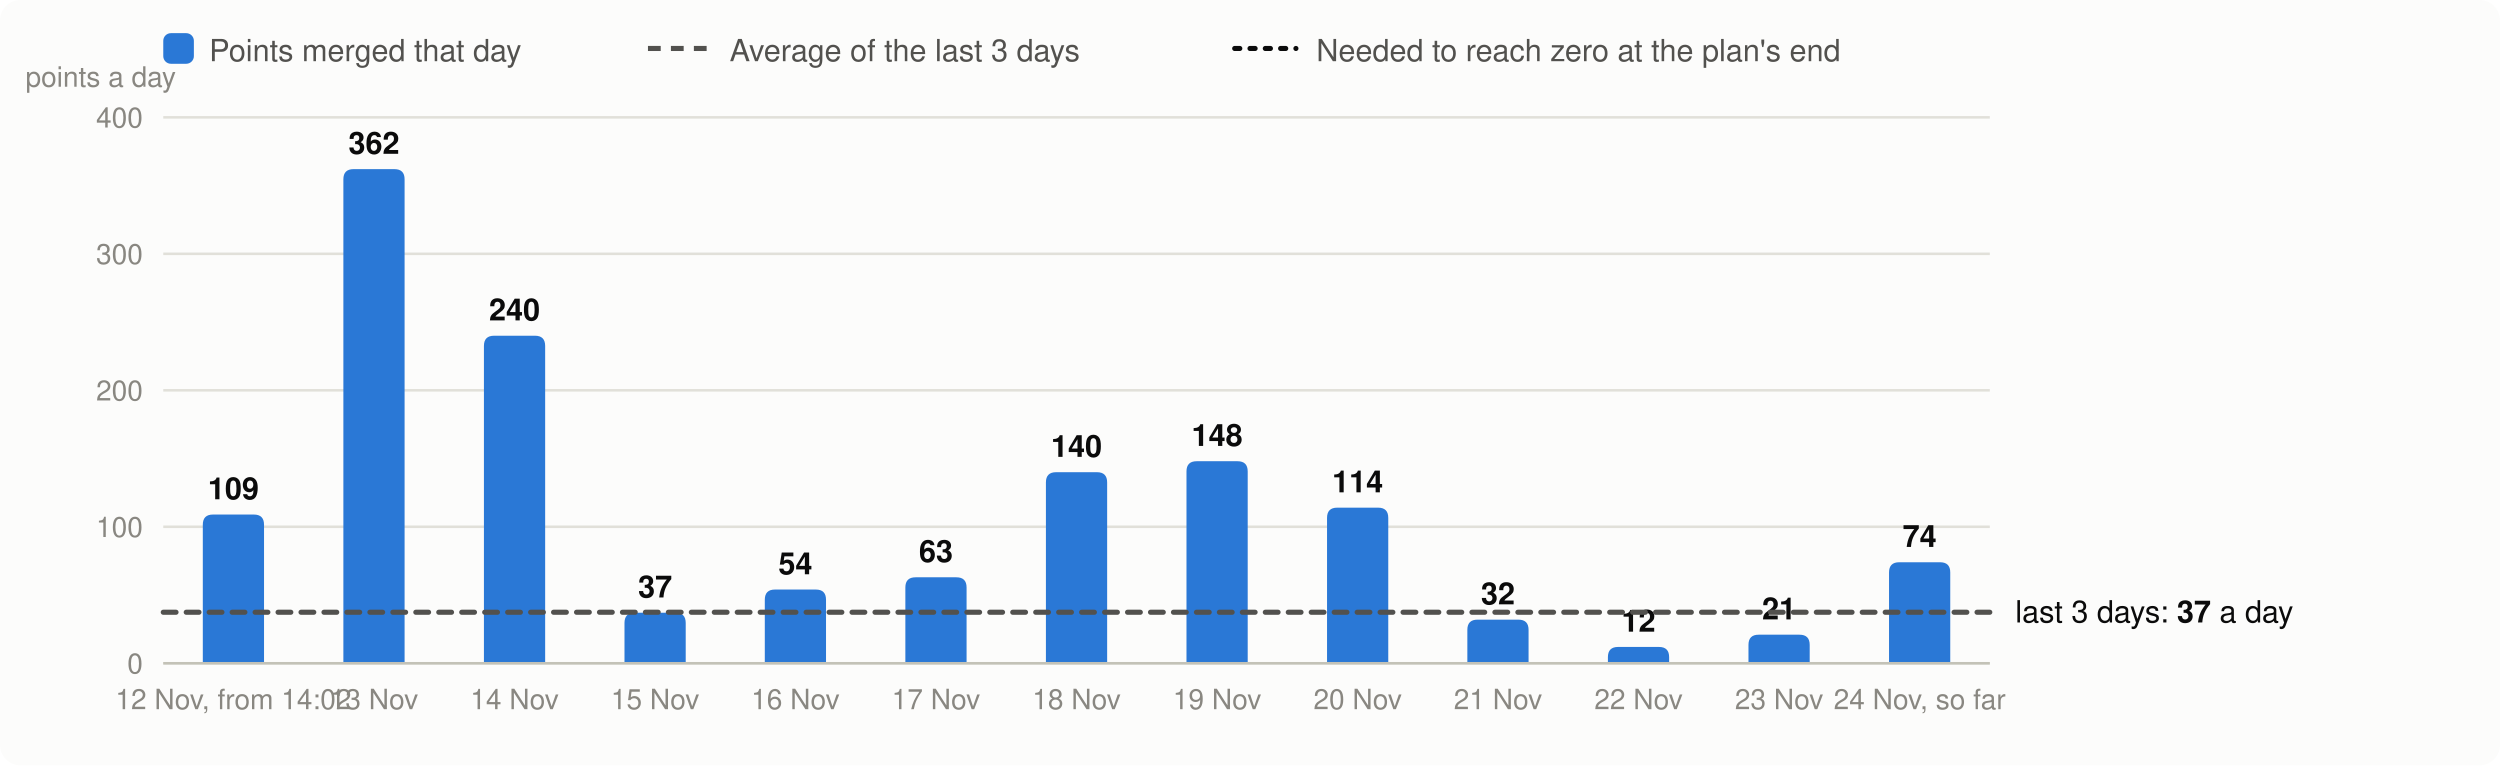
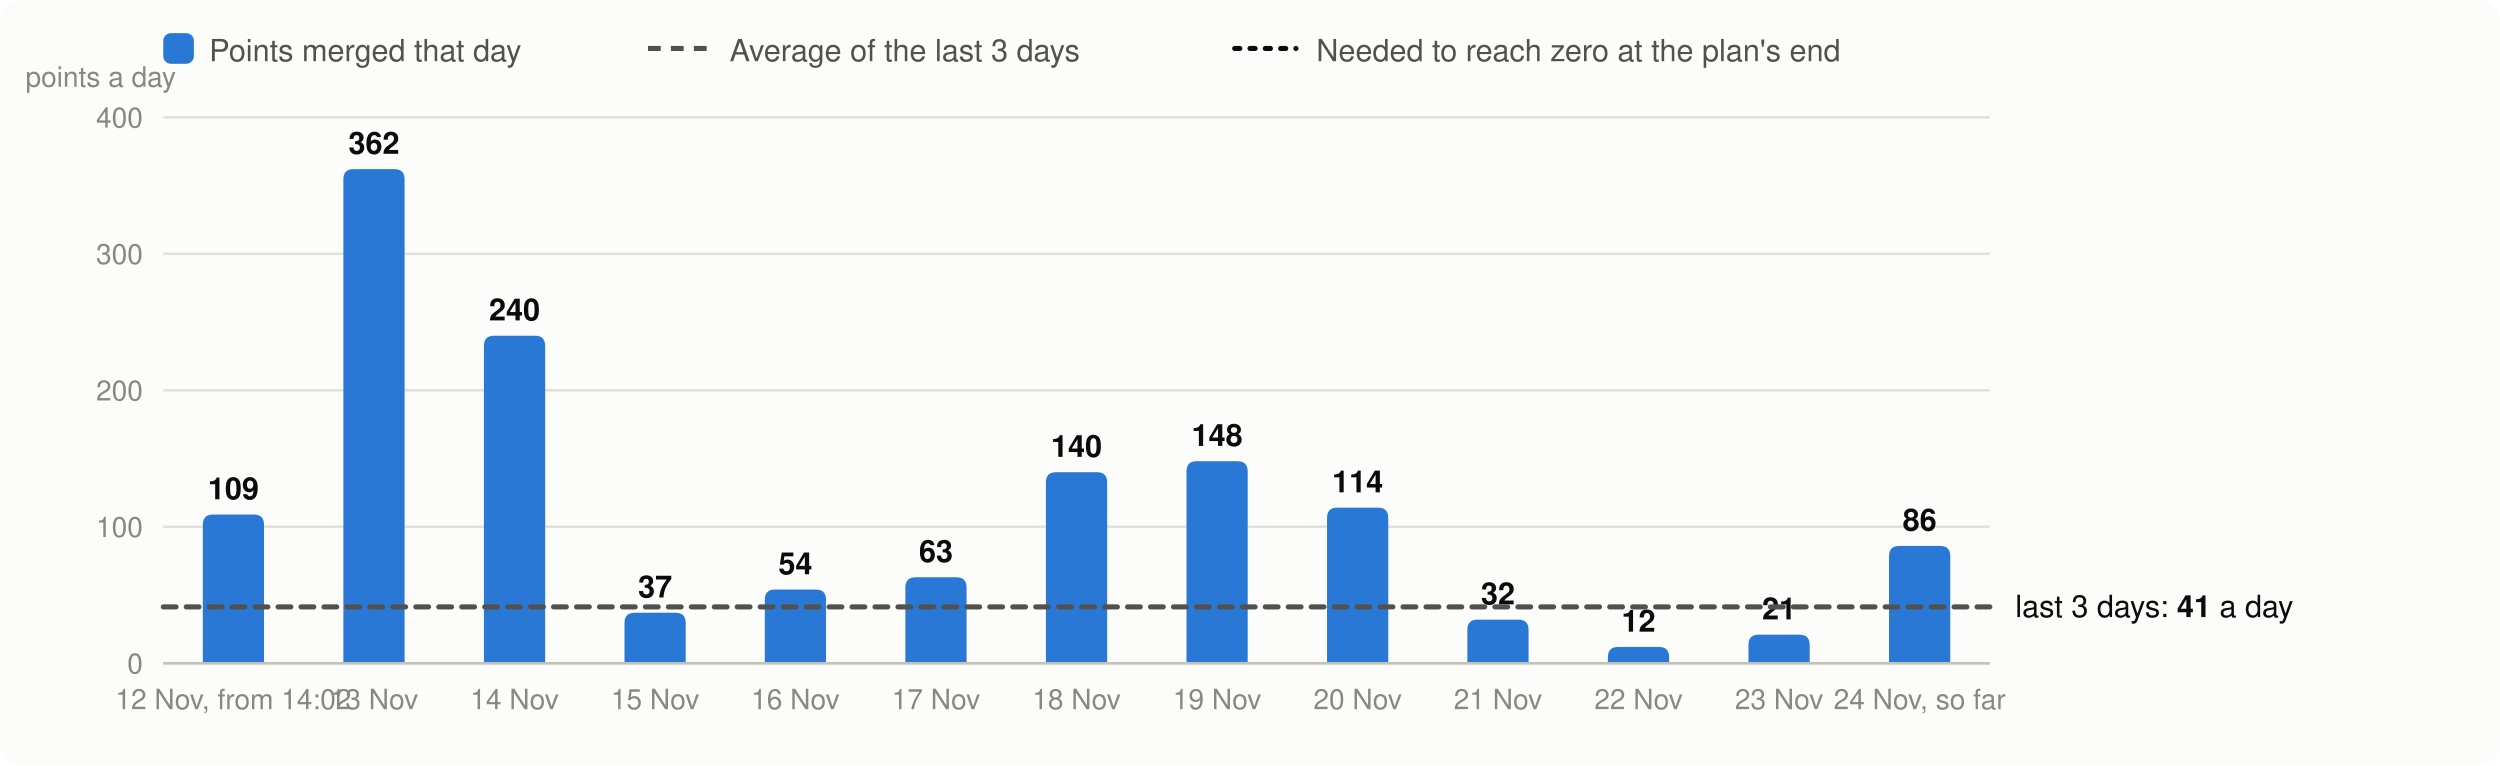
<svg xmlns="http://www.w3.org/2000/svg" viewBox="0 0 980 300" width="980" height="300" font-family="system-ui,-apple-system,Segoe UI,Helvetica,Arial,sans-serif" font-size="13" role="img" aria-label="Velocity: story points merged per day, the 3-day average and the velocity needed">
  <rect width="980" height="300" rx="8" fill="#fcfcfb" />
  <rect x="64" y="13" width="12" height="12" rx="3" fill="#2a78d6" />
  <text x="82" y="24" fill="#52514e" font-size="12">Points merged that day</text>
  <line x1="254" x2="278" y1="19" y2="19" stroke="#52514e" stroke-width="2" stroke-dasharray="5 4" />
  <text x="286" y="24" fill="#52514e" font-size="12">Average of the last 3 days</text>
  <line x1="484" x2="508" y1="19" y2="19" stroke="#0b0b0b" stroke-width="2" stroke-dasharray="2 4" stroke-linecap="round" />
  <text x="516" y="24" fill="#52514e" font-size="12">Needed to reach zero at the plan's end</text>
  <line x1="64" x2="780" y1="260.0" y2="260.0" stroke="#e1e0d9" />
  <text x="56" y="264.0" text-anchor="end" fill="#898781" font-size="11">0</text>
  <line x1="64" x2="780" y1="206.5" y2="206.5" stroke="#e1e0d9" />
  <text x="56" y="210.5" text-anchor="end" fill="#898781" font-size="11">100</text>
  <line x1="64" x2="780" y1="153.0" y2="153.0" stroke="#e1e0d9" />
  <text x="56" y="157.0" text-anchor="end" fill="#898781" font-size="11">200</text>
  <line x1="64" x2="780" y1="99.5" y2="99.5" stroke="#e1e0d9" />
  <text x="56" y="103.5" text-anchor="end" fill="#898781" font-size="11">300</text>
  <line x1="64" x2="780" y1="46.0" y2="46.0" stroke="#e1e0d9" />
  <text x="56" y="50.0" text-anchor="end" fill="#898781" font-size="11">400</text>
  <text x="10" y="34" fill="#898781" font-size="11">points a day</text>
  <path d="M79.5,260.0V205.7Q79.5,201.7 83.5,201.7H99.5Q103.5,201.7 103.5,205.7V260.0Z" fill="#2a78d6" />
  <text x="91.5" y="195.7" text-anchor="middle" fill="#0b0b0b" font-size="12" font-weight="600">109</text>
  <text x="91.5" y="278" text-anchor="middle" fill="#898781" font-size="11">12 Nov, from 14:02</text>
  <path d="M134.6,260.0V70.3Q134.6,66.3 138.6,66.3H154.6Q158.6,66.3 158.6,70.3V260.0Z" fill="#2a78d6" />
  <text x="146.6" y="60.3" text-anchor="middle" fill="#0b0b0b" font-size="12" font-weight="600">362</text>
  <text x="146.6" y="278" text-anchor="middle" fill="#898781" font-size="11">13 Nov</text>
  <path d="M189.7,260.0V135.6Q189.7,131.6 193.7,131.6H209.7Q213.7,131.6 213.7,135.6V260.0Z" fill="#2a78d6" />
  <text x="201.7" y="125.6" text-anchor="middle" fill="#0b0b0b" font-size="12" font-weight="600">240</text>
  <text x="201.7" y="278" text-anchor="middle" fill="#898781" font-size="11">14 Nov</text>
  <path d="M244.8,260.0V244.2Q244.8,240.2 248.8,240.2H264.8Q268.8,240.2 268.8,244.2V260.0Z" fill="#2a78d6" />
  <text x="256.8" y="234.2" text-anchor="middle" fill="#0b0b0b" font-size="12" font-weight="600">37</text>
  <text x="256.8" y="278" text-anchor="middle" fill="#898781" font-size="11">15 Nov</text>
  <path d="M299.8,260.0V235.1Q299.8,231.1 303.8,231.1H319.8Q323.8,231.1 323.8,235.1V260.0Z" fill="#2a78d6" />
  <text x="311.8" y="225.1" text-anchor="middle" fill="#0b0b0b" font-size="12" font-weight="600">54</text>
  <text x="311.8" y="278" text-anchor="middle" fill="#898781" font-size="11">16 Nov</text>
  <path d="M354.9,260.0V230.3Q354.9,226.3 358.9,226.3H374.9Q378.9,226.3 378.9,230.3V260.0Z" fill="#2a78d6" />
  <text x="366.9" y="220.3" text-anchor="middle" fill="#0b0b0b" font-size="12" font-weight="600">63</text>
  <text x="366.9" y="278" text-anchor="middle" fill="#898781" font-size="11">17 Nov</text>
  <path d="M410.0,260.0V189.1Q410.0,185.1 414.0,185.1H430.0Q434.0,185.1 434.0,189.1V260.0Z" fill="#2a78d6" />
  <text x="422.0" y="179.1" text-anchor="middle" fill="#0b0b0b" font-size="12" font-weight="600">140</text>
  <text x="422.0" y="278" text-anchor="middle" fill="#898781" font-size="11">18 Nov</text>
  <path d="M465.1,260.0V184.8Q465.1,180.8 469.1,180.8H485.1Q489.1,180.8 489.1,184.8V260.0Z" fill="#2a78d6" />
  <text x="477.1" y="174.8" text-anchor="middle" fill="#0b0b0b" font-size="12" font-weight="600">148</text>
  <text x="477.1" y="278" text-anchor="middle" fill="#898781" font-size="11">19 Nov</text>
  <path d="M520.2,260.0V203.0Q520.2,199.0 524.2,199.0H540.2Q544.2,199.0 544.2,203.0V260.0Z" fill="#2a78d6" />
  <text x="532.2" y="193.0" text-anchor="middle" fill="#0b0b0b" font-size="12" font-weight="600">114</text>
  <text x="532.2" y="278" text-anchor="middle" fill="#898781" font-size="11">20 Nov</text>
  <path d="M575.2,260.0V246.9Q575.2,242.9 579.2,242.9H595.2Q599.2,242.9 599.2,246.9V260.0Z" fill="#2a78d6" />
  <text x="587.2" y="236.9" text-anchor="middle" fill="#0b0b0b" font-size="12" font-weight="600">32</text>
  <text x="587.2" y="278" text-anchor="middle" fill="#898781" font-size="11">21 Nov</text>
  <path d="M630.3,260.0V257.6Q630.3,253.6 634.3,253.6H650.3Q654.3,253.6 654.3,257.6V260.0Z" fill="#2a78d6" />
  <text x="642.3" y="247.6" text-anchor="middle" fill="#0b0b0b" font-size="12" font-weight="600">12</text>
  <text x="642.3" y="278" text-anchor="middle" fill="#898781" font-size="11">22 Nov</text>
  <path d="M685.4,260.0V252.8Q685.4,248.8 689.4,248.8H705.4Q709.4,248.8 709.4,252.8V260.0Z" fill="#2a78d6" />
  <text x="697.4" y="242.8" text-anchor="middle" fill="#0b0b0b" font-size="12" font-weight="600">21</text>
  <text x="697.4" y="278" text-anchor="middle" fill="#898781" font-size="11">23 Nov</text>
-   <path d="M740.5,260.0V224.4Q740.5,220.4 744.5,220.4H760.5Q764.5,220.4 764.5,224.4V260.0Z" fill="#2a78d6" />
-   <text x="752.5" y="214.4" text-anchor="middle" fill="#0b0b0b" font-size="12" font-weight="600">74</text>
+   <path d="M740.5,260.0V218.0Q740.5,214.0 744.5,214.0H760.5Q764.5,214.0 764.5,218.0V260.0Z" fill="#2a78d6" />
+   <text x="752.5" y="208.0" text-anchor="middle" fill="#0b0b0b" font-size="12" font-weight="600">86</text>
  <text x="752.5" y="278" text-anchor="middle" fill="#898781" font-size="11">24 Nov, so far</text>
  <line x1="64" x2="780" y1="260.0" y2="260.0" stroke="#c3c2b7" />
-   <line x1="64" x2="780" y1="240.0" y2="240.0" stroke="#52514e" stroke-width="2" stroke-dasharray="5 4" stroke-linecap="round" />
-   <text x="790" y="244.0" fill="#0b0b0b" font-size="12">last 3 days: <tspan font-weight="600">37</tspan> a day</text>
+   <line x1="64" x2="780" y1="237.9" y2="237.9" stroke="#52514e" stroke-width="2" stroke-dasharray="5 4" stroke-linecap="round" />
+   <text x="790" y="241.9" fill="#0b0b0b" font-size="12">last 3 days: <tspan font-weight="600">41</tspan> a day</text>
</svg>
